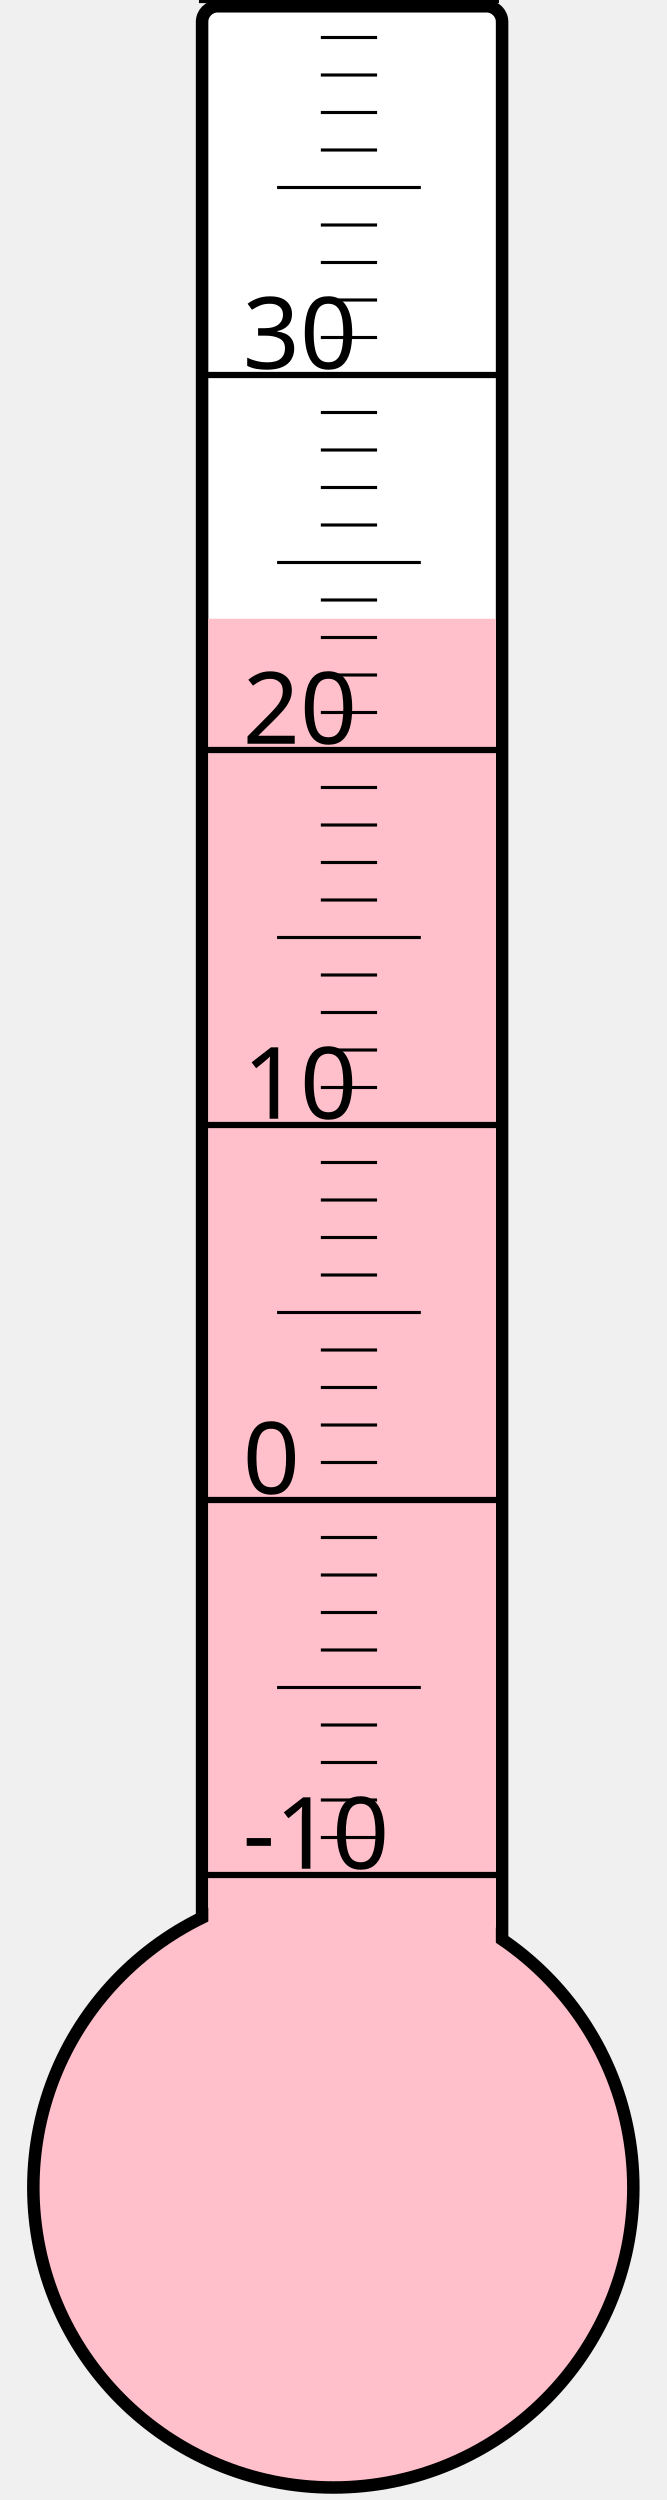
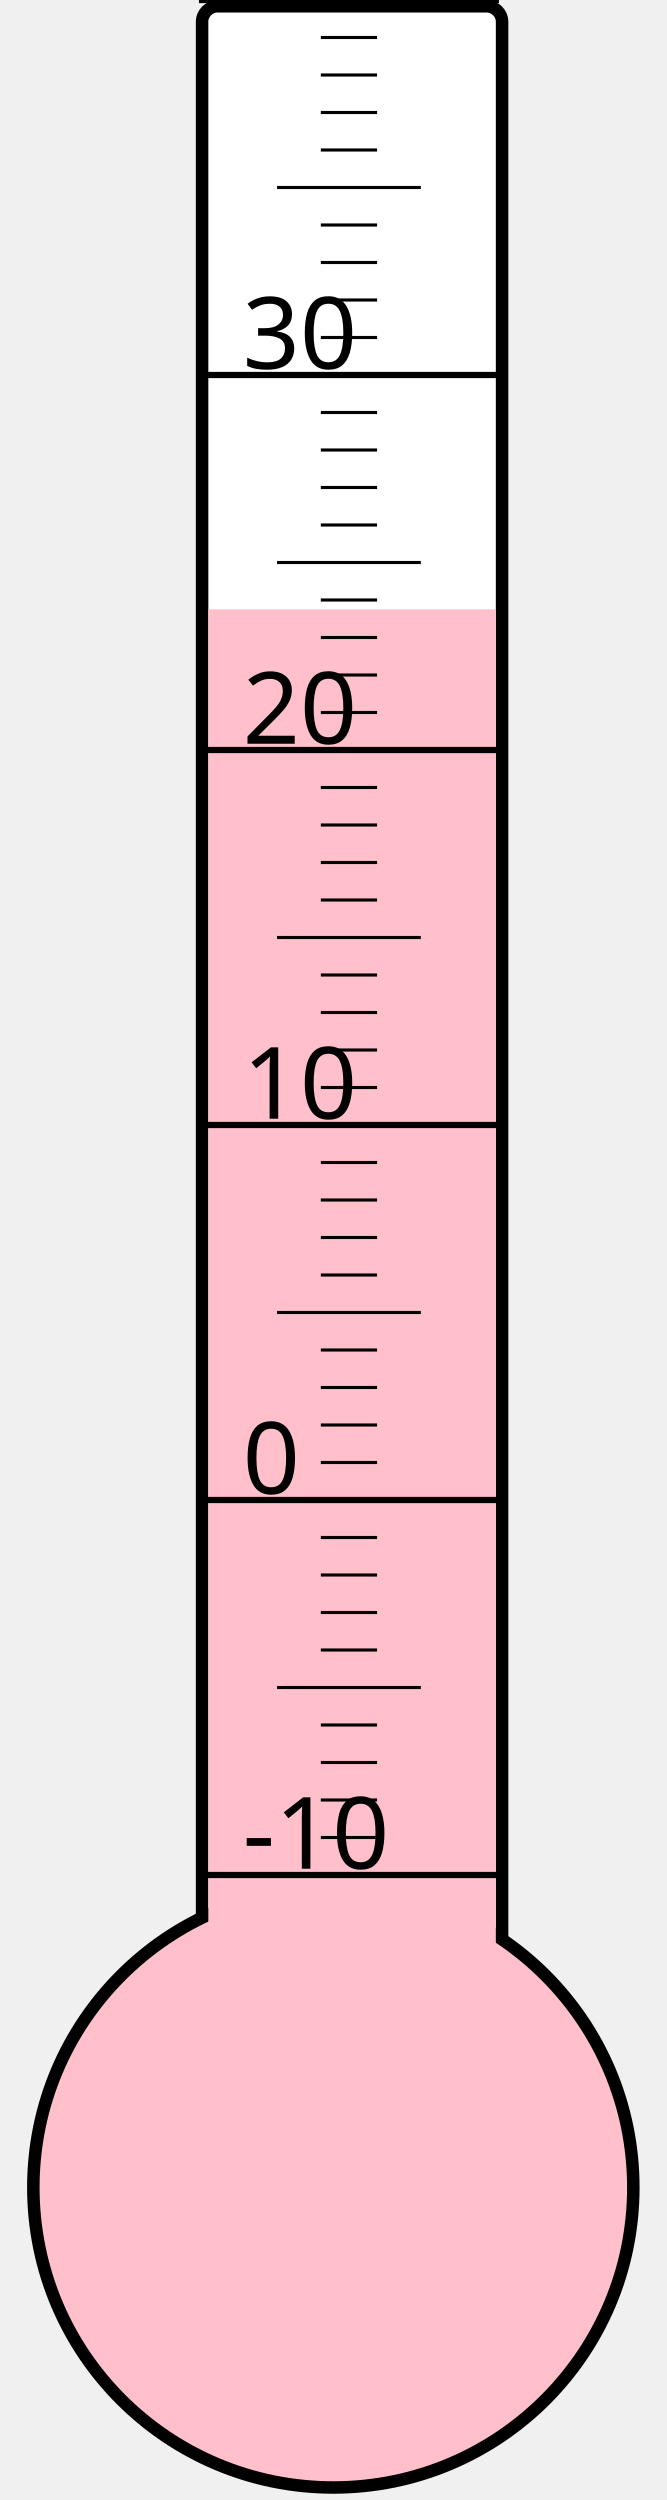
<svg xmlns="http://www.w3.org/2000/svg" width="40px" height="150px" viewBox="0 0 200 800">
  <rect width="200" height="800" x="0" y="0" style="fill: #ffffeb; fill-opacity: 0;" />
  <rect width="96" height="680" x="58" y="2" rx="5" ry="5" style="fill: white; fill-opacity: 1; stroke: black; stroke-width: 4;" />
  <circle cx="100" cy="700" r="96" style="fill: pink; stroke: black; stroke-width: 4;" />
-   <rect width="92" height="502.0" x="60" y="198.0" style="fill: pink; fill-opacity: 1; stroke-width: 0;" />
+   <rect width="92" height="505.0" x="60" y="195.0" style="fill: pink; fill-opacity: 1; stroke-width: 0;" />
  <text x="71" y="598" style="font-family: sans-serif; font-size: 24pt;">-10</text>
  <text x="71" y="478" style="font-family: sans-serif; font-size: 24pt;">0</text>
  <text x="71" y="358" style="font-family: sans-serif; font-size: 24pt;">10</text>
  <text x="71" y="238" style="font-family: sans-serif; font-size: 24pt;">20</text>
  <text x="71" y="118" style="font-family: sans-serif; font-size: 24pt;">30</text>
  <g style="stroke: black;">
    <line x1="57" y1="600" x2="153" y2="600" style="stroke-width: 2;" />
    <line x1="96" y1="588" x2="114" y2="588" style="stroke-width: 1;" />
    <line x1="96" y1="576" x2="114" y2="576" style="stroke-width: 1;" />
    <line x1="96" y1="564" x2="114" y2="564" style="stroke-width: 1;" />
    <line x1="96" y1="552" x2="114" y2="552" style="stroke-width: 1;" />
    <line x1="82" y1="540" x2="128" y2="540" style="stroke-width: 1;" />
    <line x1="96" y1="528" x2="114" y2="528" style="stroke-width: 1;" />
    <line x1="96" y1="516" x2="114" y2="516" style="stroke-width: 1;" />
    <line x1="96" y1="504" x2="114" y2="504" style="stroke-width: 1;" />
    <line x1="96" y1="492" x2="114" y2="492" style="stroke-width: 1;" />
    <line x1="57" y1="480" x2="153" y2="480" style="stroke-width: 2;" />
    <line x1="96" y1="468" x2="114" y2="468" style="stroke-width: 1;" />
    <line x1="96" y1="456" x2="114" y2="456" style="stroke-width: 1;" />
    <line x1="96" y1="444" x2="114" y2="444" style="stroke-width: 1;" />
    <line x1="96" y1="432" x2="114" y2="432" style="stroke-width: 1;" />
    <line x1="82" y1="420" x2="128" y2="420" style="stroke-width: 1;" />
    <line x1="96" y1="408" x2="114" y2="408" style="stroke-width: 1;" />
    <line x1="96" y1="396" x2="114" y2="396" style="stroke-width: 1;" />
    <line x1="96" y1="384" x2="114" y2="384" style="stroke-width: 1;" />
    <line x1="96" y1="372" x2="114" y2="372" style="stroke-width: 1;" />
    <line x1="57" y1="360" x2="153" y2="360" style="stroke-width: 2;" />
    <line x1="96" y1="348" x2="114" y2="348" style="stroke-width: 1;" />
    <line x1="96" y1="336" x2="114" y2="336" style="stroke-width: 1;" />
    <line x1="96" y1="324" x2="114" y2="324" style="stroke-width: 1;" />
    <line x1="96" y1="312" x2="114" y2="312" style="stroke-width: 1;" />
    <line x1="82" y1="300" x2="128" y2="300" style="stroke-width: 1;" />
    <line x1="96" y1="288" x2="114" y2="288" style="stroke-width: 1;" />
    <line x1="96" y1="276" x2="114" y2="276" style="stroke-width: 1;" />
    <line x1="96" y1="264" x2="114" y2="264" style="stroke-width: 1;" />
    <line x1="96" y1="252" x2="114" y2="252" style="stroke-width: 1;" />
    <line x1="57" y1="240" x2="153" y2="240" style="stroke-width: 2;" />
    <line x1="96" y1="228" x2="114" y2="228" style="stroke-width: 1;" />
    <line x1="96" y1="216" x2="114" y2="216" style="stroke-width: 1;" />
    <line x1="96" y1="204" x2="114" y2="204" style="stroke-width: 1;" />
    <line x1="96" y1="192" x2="114" y2="192" style="stroke-width: 1;" />
    <line x1="82" y1="180" x2="128" y2="180" style="stroke-width: 1;" />
    <line x1="96" y1="168" x2="114" y2="168" style="stroke-width: 1;" />
    <line x1="96" y1="156" x2="114" y2="156" style="stroke-width: 1;" />
    <line x1="96" y1="144" x2="114" y2="144" style="stroke-width: 1;" />
    <line x1="96" y1="132" x2="114" y2="132" style="stroke-width: 1;" />
    <line x1="57" y1="120" x2="153" y2="120" style="stroke-width: 2;" />
    <line x1="96" y1="108" x2="114" y2="108" style="stroke-width: 1;" />
    <line x1="96" y1="96" x2="114" y2="96" style="stroke-width: 1;" />
    <line x1="96" y1="84" x2="114" y2="84" style="stroke-width: 1;" />
    <line x1="96" y1="72" x2="114" y2="72" style="stroke-width: 1;" />
    <line x1="82" y1="60" x2="128" y2="60" style="stroke-width: 1;" />
    <line x1="96" y1="48" x2="114" y2="48" style="stroke-width: 1;" />
    <line x1="96" y1="36" x2="114" y2="36" style="stroke-width: 1;" />
    <line x1="96" y1="24" x2="114" y2="24" style="stroke-width: 1;" />
    <line x1="96" y1="12" x2="114" y2="12" style="stroke-width: 1;" />
    <line x1="57" y1="0" x2="153" y2="0" style="stroke-width: 2;" />
  </g>
</svg>
